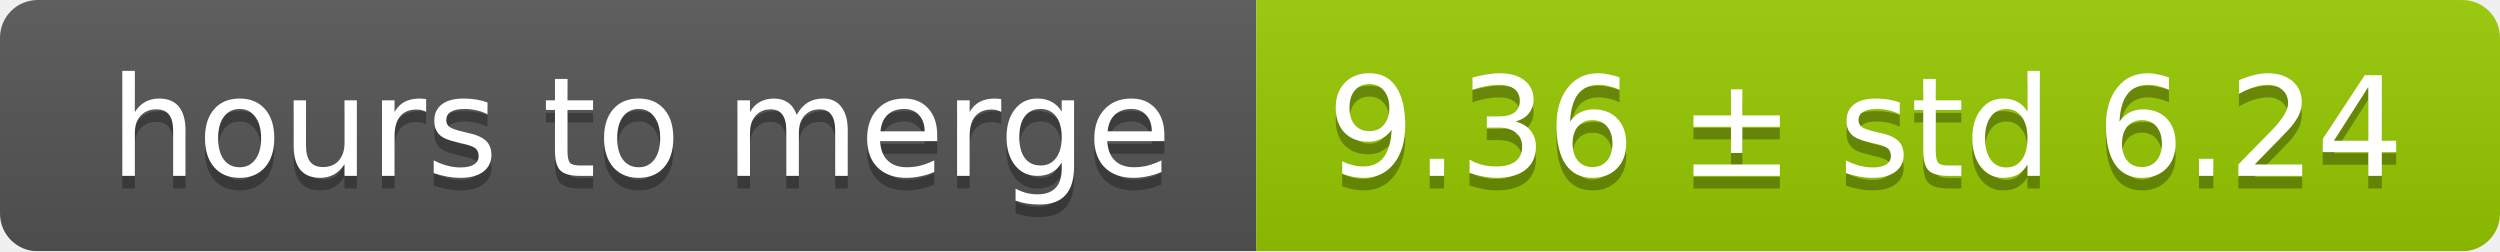
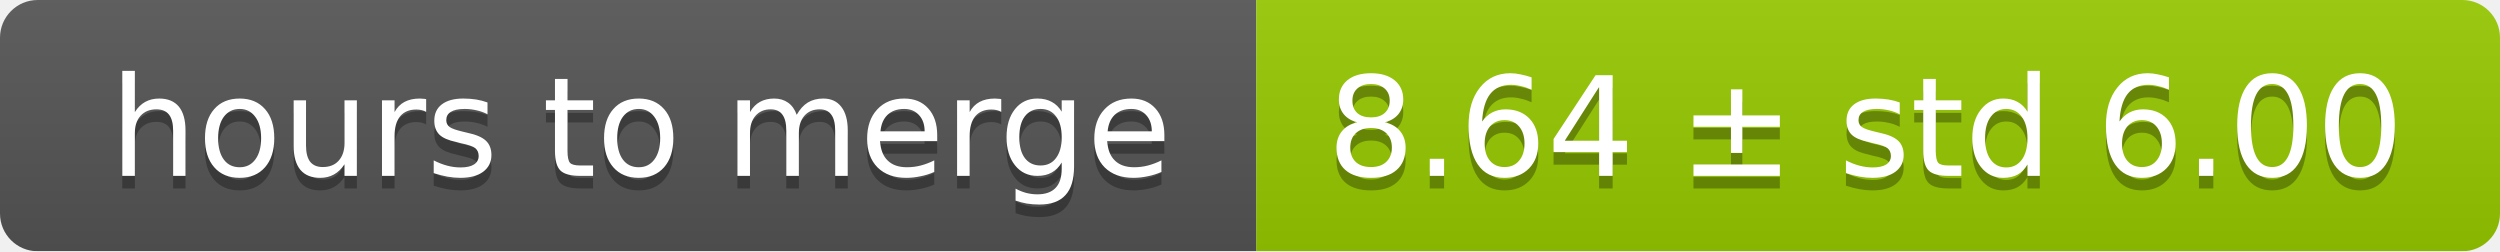
<svg xmlns="http://www.w3.org/2000/svg" width="199" height="20">
  <linearGradient id="smooth" x2="0" y2="100%">
    <stop offset="0" stop-color="#bbb" stop-opacity=".1" />
    <stop offset="1" stop-opacity=".1" />
  </linearGradient>
  <mask id="round">
    <rect width="199" height="20" rx="3" fill="#fff" />
  </mask>
  <g mask="url(#round)">
    <rect width="100" height="20" fill="#555" />
    <rect x="100" width="99" height="20" fill="#97ca00" />
    <rect width="199" height="20" fill="url(#smooth)" />
  </g>
  <g fill="#fff" text-anchor="middle" font-family="DejaVu Sans,Verdana,Geneva,sans-serif" font-size="11">
    <text x="51" y="15" fill="#010101" fill-opacity=".3">hours to merge</text>
    <text x="51" y="14">hours to merge</text>
-     <text x="148.5" y="15" fill="#010101" fill-opacity=".3">9.36 ± std 6.24</text>
-     <text x="148.5" y="14">9.36 ± std 6.24</text>
+     <text x="148.5" y="15" fill="#010101" fill-opacity=".3">8.64 ± std 6.00</text>
+     <text x="148.5" y="14">8.64 ± std 6.00</text>
  </g>
</svg>
